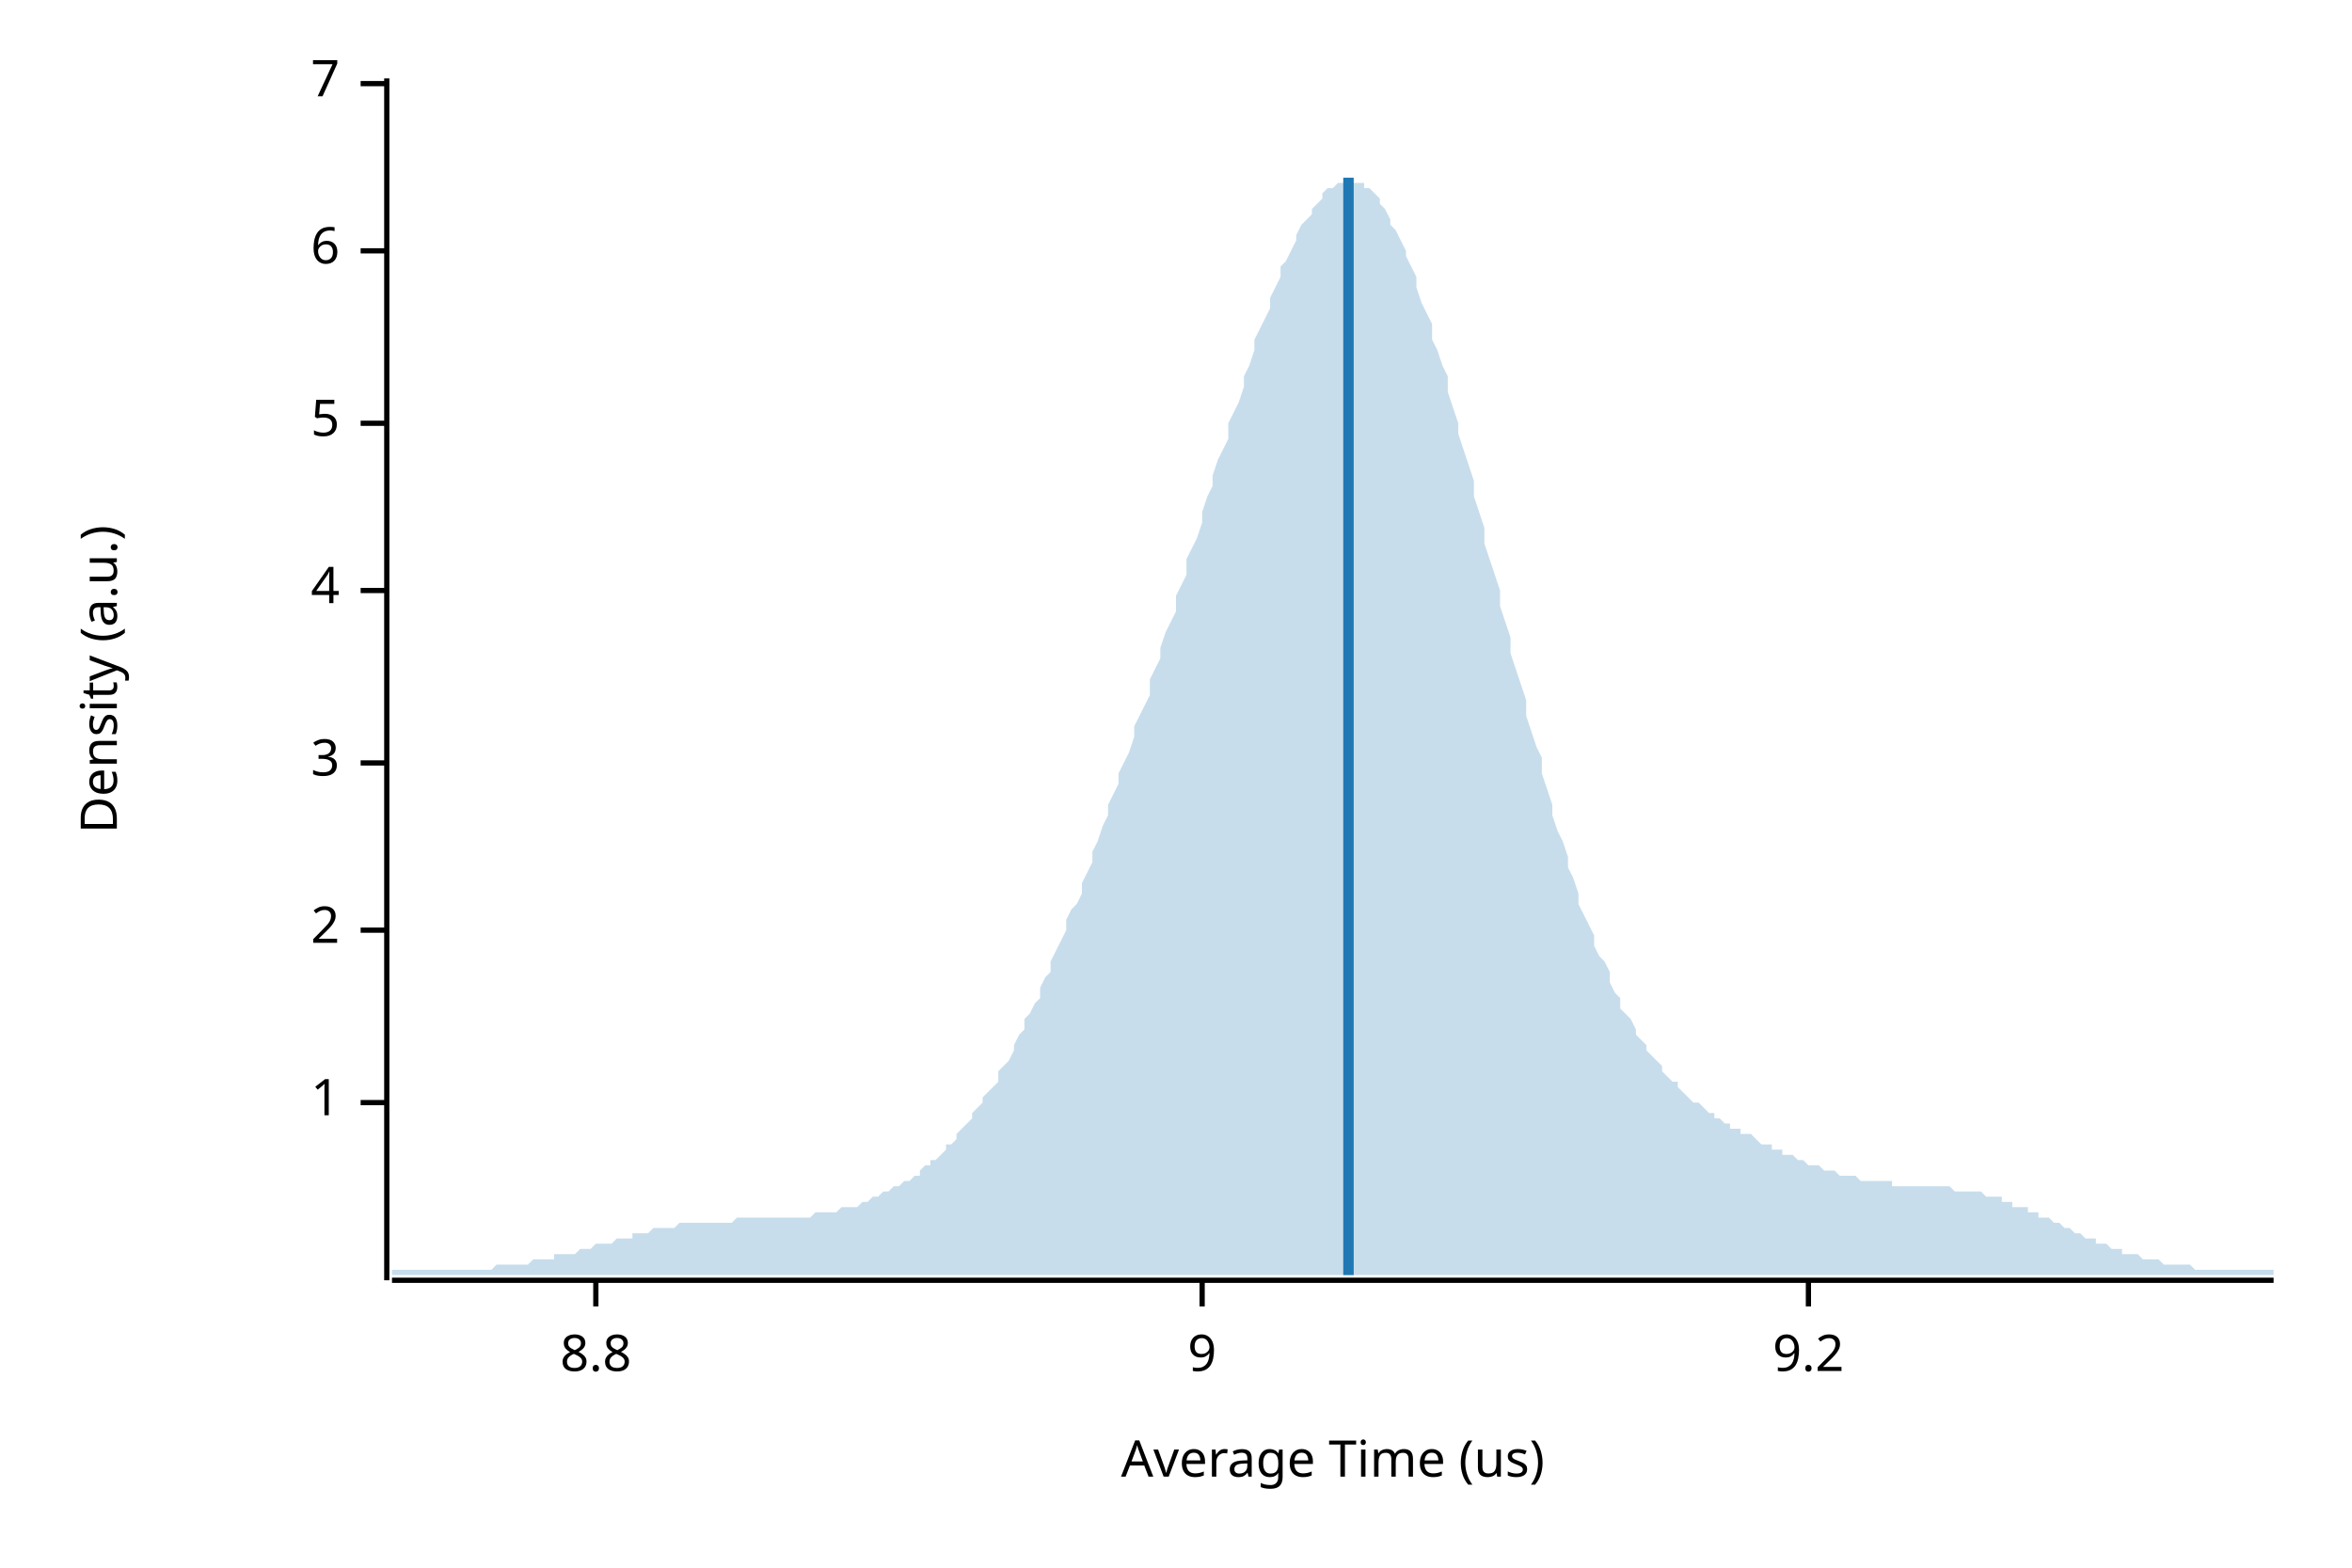
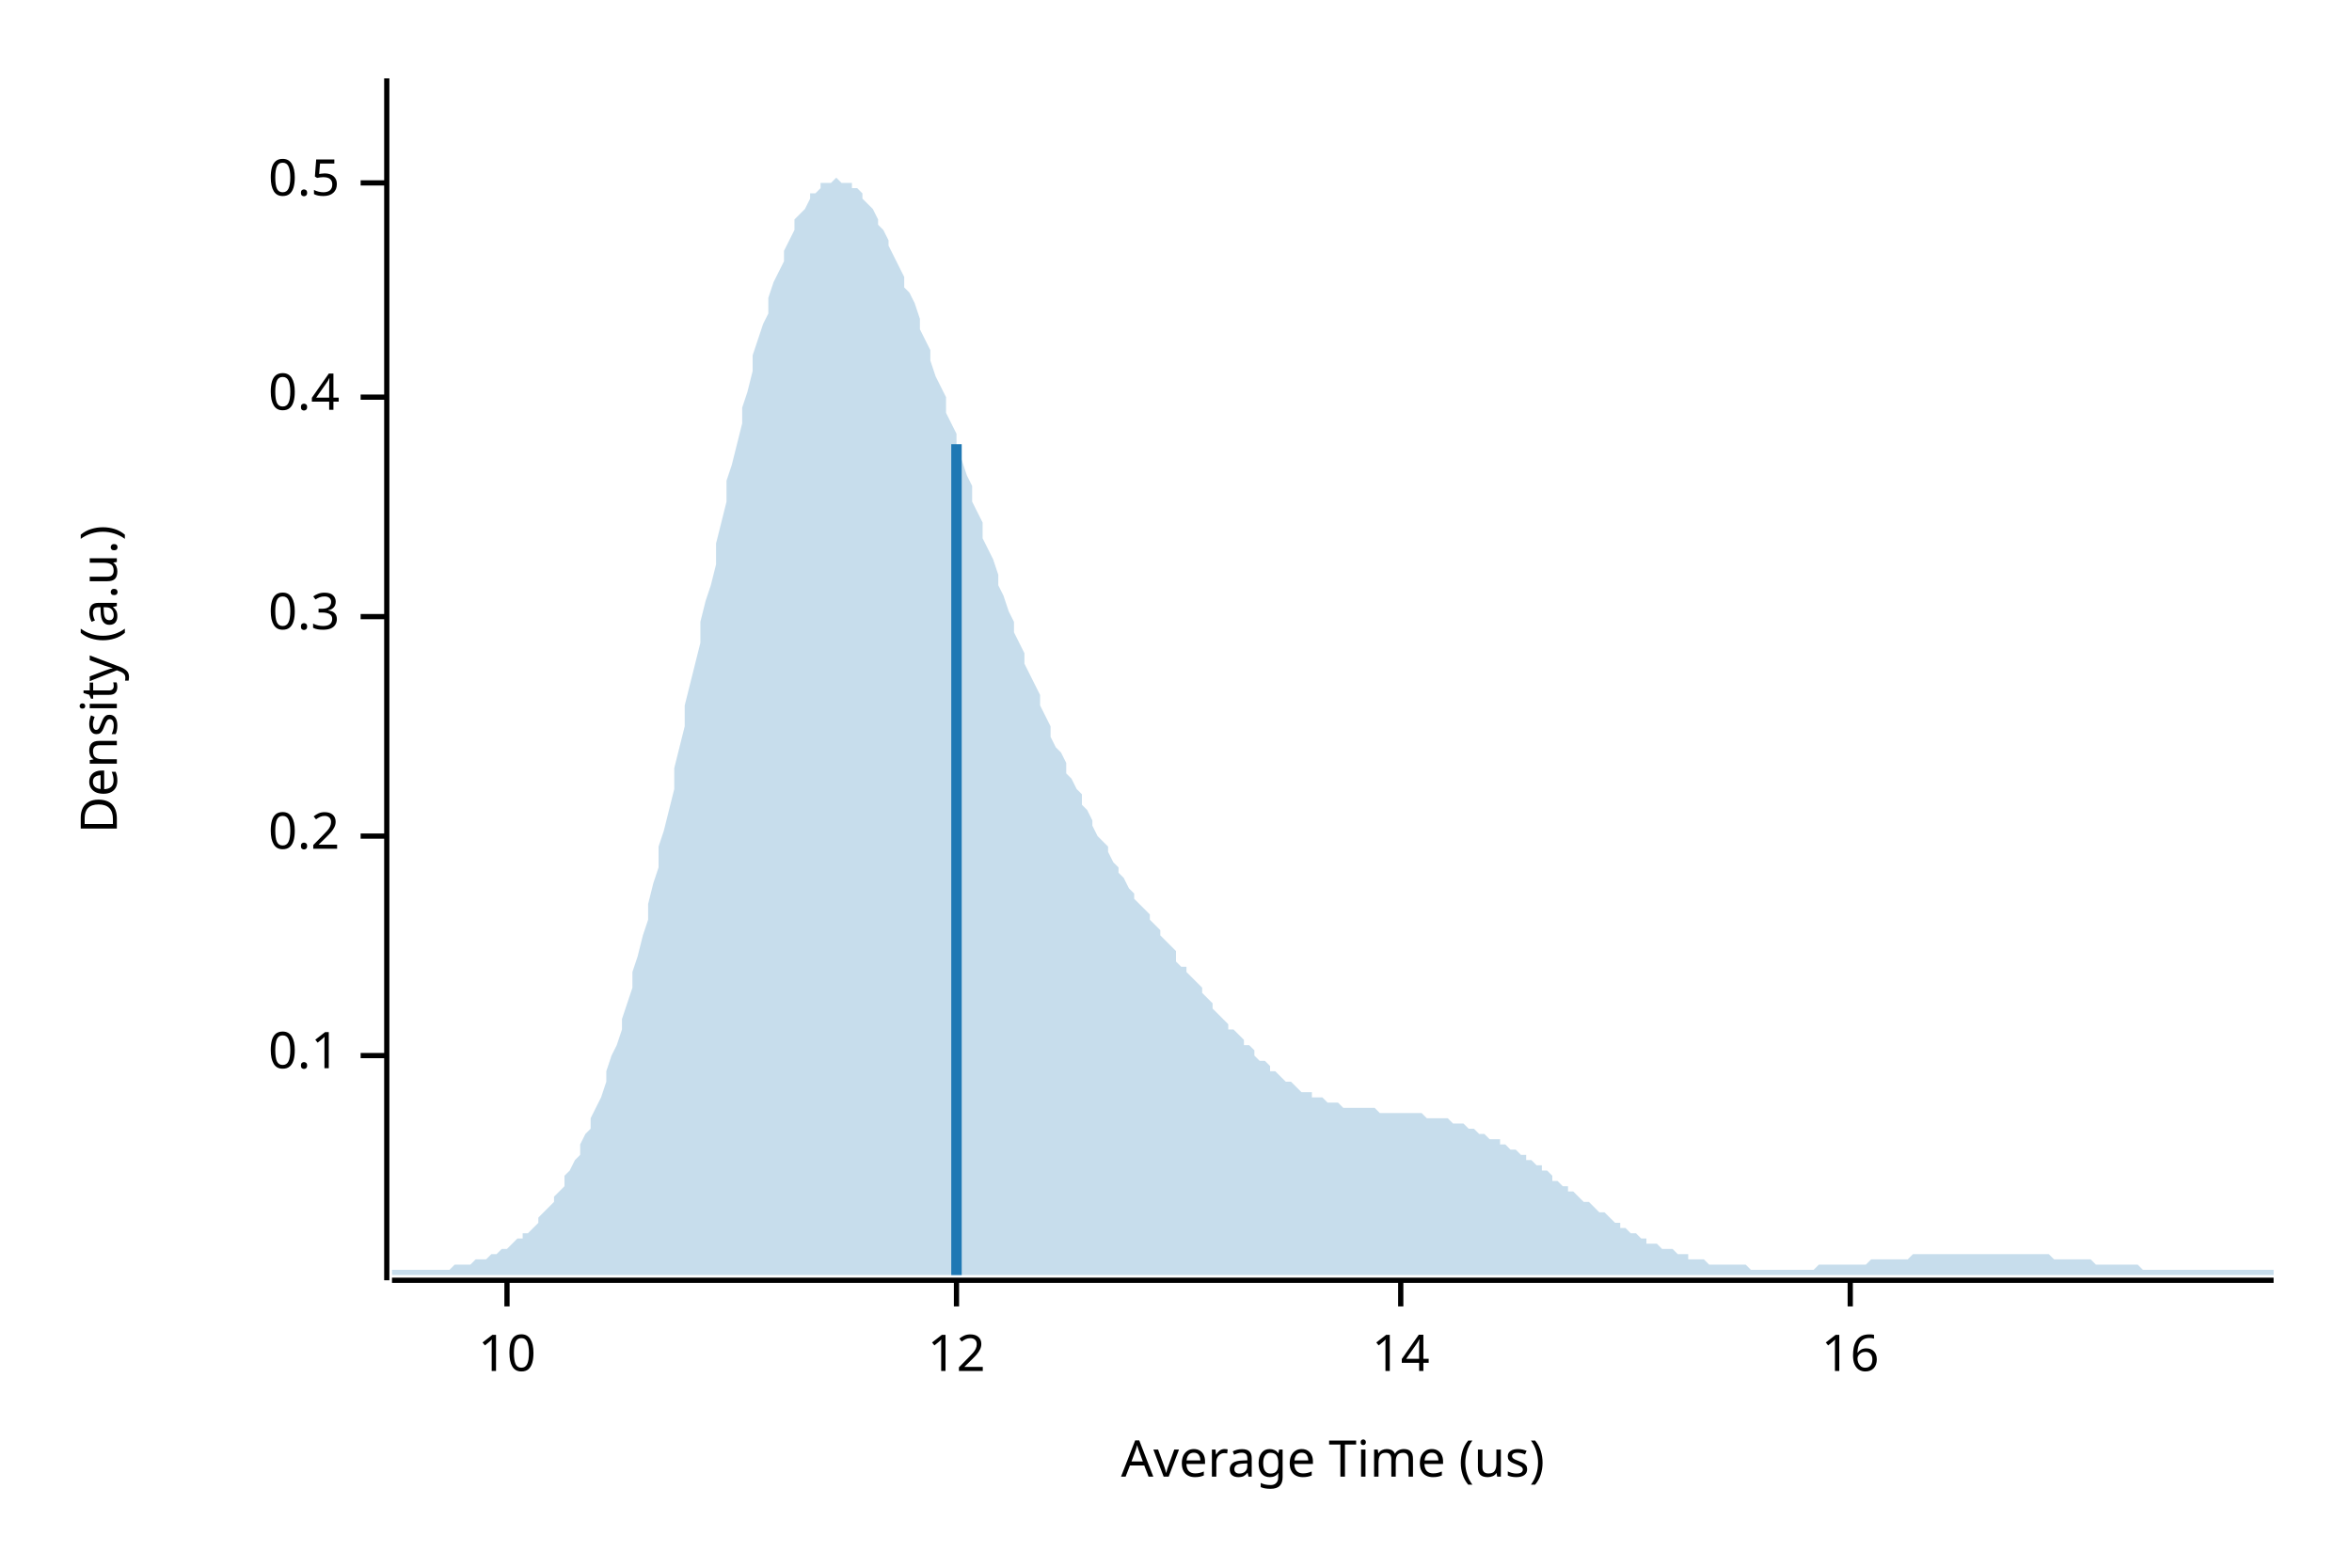
<svg xmlns="http://www.w3.org/2000/svg" width="450" height="300" viewBox="0 0 450 300">
  <text x="15" y="130" dy="0.76em" text-anchor="middle" font-family="sans-serif" font-size="9.677" opacity="1" fill="#000000" transform="rotate(270, 15, 130)">
Density (a.u.)
</text>
  <text x="255" y="285" dy="-0.5ex" text-anchor="middle" font-family="sans-serif" font-size="9.677" opacity="1" fill="#000000">
Average Time (us)
</text>
  <polyline fill="none" opacity="1" stroke="#000000" stroke-width="1" points="74,15 74,245 " />
-   <text x="65" y="211" dy="0.5ex" text-anchor="end" font-family="sans-serif" font-size="9.677" opacity="1" fill="#000000">
- 1
+   <text x="65" y="202" dy="0.5ex" text-anchor="end" font-family="sans-serif" font-size="9.677" opacity="1" fill="#000000">
+ 0.1
</text>
-   <polyline fill="none" opacity="1" stroke="#000000" stroke-width="1" points="69,211 74,211 " />
-   <text x="65" y="178" dy="0.5ex" text-anchor="end" font-family="sans-serif" font-size="9.677" opacity="1" fill="#000000">
- 2
+   <polyline fill="none" opacity="1" stroke="#000000" stroke-width="1" points="69,202 74,202 " />
+   <text x="65" y="160" dy="0.5ex" text-anchor="end" font-family="sans-serif" font-size="9.677" opacity="1" fill="#000000">
+ 0.2
</text>
-   <polyline fill="none" opacity="1" stroke="#000000" stroke-width="1" points="69,178 74,178 " />
-   <text x="65" y="146" dy="0.5ex" text-anchor="end" font-family="sans-serif" font-size="9.677" opacity="1" fill="#000000">
- 3
+   <polyline fill="none" opacity="1" stroke="#000000" stroke-width="1" points="69,160 74,160 " />
+   <text x="65" y="118" dy="0.5ex" text-anchor="end" font-family="sans-serif" font-size="9.677" opacity="1" fill="#000000">
+ 0.3
</text>
-   <polyline fill="none" opacity="1" stroke="#000000" stroke-width="1" points="69,146 74,146 " />
-   <text x="65" y="113" dy="0.5ex" text-anchor="end" font-family="sans-serif" font-size="9.677" opacity="1" fill="#000000">
- 4
+   <polyline fill="none" opacity="1" stroke="#000000" stroke-width="1" points="69,118 74,118 " />
+   <text x="65" y="76" dy="0.5ex" text-anchor="end" font-family="sans-serif" font-size="9.677" opacity="1" fill="#000000">
+ 0.4
</text>
-   <polyline fill="none" opacity="1" stroke="#000000" stroke-width="1" points="69,113 74,113 " />
-   <text x="65" y="81" dy="0.5ex" text-anchor="end" font-family="sans-serif" font-size="9.677" opacity="1" fill="#000000">
- 5
+   <polyline fill="none" opacity="1" stroke="#000000" stroke-width="1" points="69,76 74,76 " />
+   <text x="65" y="35" dy="0.5ex" text-anchor="end" font-family="sans-serif" font-size="9.677" opacity="1" fill="#000000">
+ 0.5
</text>
-   <polyline fill="none" opacity="1" stroke="#000000" stroke-width="1" points="69,81 74,81 " />
-   <text x="65" y="48" dy="0.5ex" text-anchor="end" font-family="sans-serif" font-size="9.677" opacity="1" fill="#000000">
- 6
+   <polyline fill="none" opacity="1" stroke="#000000" stroke-width="1" points="69,35 74,35 " />
+   <polyline fill="none" opacity="1" stroke="#000000" stroke-width="1" points="75,245 435,245 " />
+   <text x="97" y="255" dy="0.76em" text-anchor="middle" font-family="sans-serif" font-size="9.677" opacity="1" fill="#000000">
+ 10
</text>
-   <polyline fill="none" opacity="1" stroke="#000000" stroke-width="1" points="69,48 74,48 " />
-   <text x="65" y="16" dy="0.5ex" text-anchor="end" font-family="sans-serif" font-size="9.677" opacity="1" fill="#000000">
- 7
+   <polyline fill="none" opacity="1" stroke="#000000" stroke-width="1" points="97,245 97,250 " />
+   <text x="183" y="255" dy="0.76em" text-anchor="middle" font-family="sans-serif" font-size="9.677" opacity="1" fill="#000000">
+ 12
</text>
-   <polyline fill="none" opacity="1" stroke="#000000" stroke-width="1" points="69,16 74,16 " />
-   <polyline fill="none" opacity="1" stroke="#000000" stroke-width="1" points="75,245 435,245 " />
-   <text x="114" y="255" dy="0.76em" text-anchor="middle" font-family="sans-serif" font-size="9.677" opacity="1" fill="#000000">
- 8.8
+   <polyline fill="none" opacity="1" stroke="#000000" stroke-width="1" points="183,245 183,250 " />
+   <text x="268" y="255" dy="0.76em" text-anchor="middle" font-family="sans-serif" font-size="9.677" opacity="1" fill="#000000">
+ 14
</text>
-   <polyline fill="none" opacity="1" stroke="#000000" stroke-width="1" points="114,245 114,250 " />
-   <text x="230" y="255" dy="0.76em" text-anchor="middle" font-family="sans-serif" font-size="9.677" opacity="1" fill="#000000">
- 9
+   <polyline fill="none" opacity="1" stroke="#000000" stroke-width="1" points="268,245 268,250 " />
+   <text x="354" y="255" dy="0.76em" text-anchor="middle" font-family="sans-serif" font-size="9.677" opacity="1" fill="#000000">
+ 16
</text>
-   <polyline fill="none" opacity="1" stroke="#000000" stroke-width="1" points="230,245 230,250 " />
-   <text x="346" y="255" dy="0.76em" text-anchor="middle" font-family="sans-serif" font-size="9.677" opacity="1" fill="#000000">
- 9.2
- </text>
-   <polyline fill="none" opacity="1" stroke="#000000" stroke-width="1" points="346,245 346,250 " />
-   <polygon opacity="0.25" fill="#1F78B4" points="75,243 75,243 76,243 77,243 77,243 78,243 79,243 80,243 80,243 81,243 82,243 82,243 83,243 84,243 85,243 85,243 86,243 87,243 87,243 88,243 89,243 90,243 90,243 91,243 92,243 93,243 93,243 94,243 95,242 95,242 96,242 97,242 98,242 98,242 99,242 100,242 100,242 101,242 102,241 103,241 103,241 104,241 105,241 106,241 106,240 107,240 108,240 108,240 109,240 110,240 111,239 111,239 112,239 113,239 113,239 114,238 115,238 116,238 116,238 117,238 118,237 119,237 119,237 120,237 121,237 121,236 122,236 123,236 124,236 124,236 125,235 126,235 126,235 127,235 128,235 129,235 129,235 130,234 131,234 131,234 132,234 133,234 134,234 134,234 135,234 136,234 137,234 137,234 138,234 139,234 139,234 140,234 141,233 142,233 142,233 143,233 144,233 144,233 145,233 146,233 147,233 147,233 148,233 149,233 150,233 150,233 151,233 152,233 152,233 153,233 154,233 155,233 155,233 156,232 157,232 157,232 158,232 159,232 160,232 160,232 161,231 162,231 163,231 163,231 164,231 165,230 165,230 166,230 167,229 168,229 168,229 169,228 170,228 170,228 171,227 172,227 173,226 173,226 174,226 175,225 176,225 176,224 177,223 178,223 178,222 179,222 180,221 181,220 181,219 182,219 183,218 183,217 184,216 185,215 186,214 186,213 187,212 188,211 188,210 189,209 190,208 191,207 191,205 192,204 193,203 194,201 194,200 195,198 196,197 196,195 197,194 198,192 199,191 199,189 200,187 201,186 201,184 202,182 203,180 204,178 204,176 205,174 206,173 207,171 207,169 208,167 209,165 209,163 210,161 211,158 212,156 212,154 213,152 214,150 214,148 215,146 216,144 217,141 217,139 218,137 219,135 220,133 220,130 221,128 222,126 222,124 223,121 224,119 225,117 225,114 226,112 227,110 227,107 228,105 229,103 230,100 230,98 231,95 232,93 232,91 233,88 234,86 235,84 235,81 236,79 237,77 238,74 238,72 239,70 240,67 240,65 241,63 242,61 243,59 243,57 244,55 245,53 245,51 246,50 247,48 248,46 248,45 249,43 250,42 251,41 251,40 252,39 253,38 253,37 254,36 255,36 256,35 256,35 257,35 258,34 258,34 259,35 260,35 261,35 261,36 262,36 263,37 264,38 264,39 265,40 266,42 266,43 267,44 268,46 269,48 269,49 270,51 271,53 271,55 272,58 273,60 274,62 274,65 275,67 276,70 277,72 277,75 278,78 279,81 279,83 280,86 281,89 282,92 282,95 283,98 284,101 284,104 285,107 286,110 287,113 287,116 288,119 289,122 289,125 290,128 291,131 292,134 292,137 293,140 294,143 295,145 295,148 296,151 297,154 297,156 298,159 299,161 300,164 300,166 301,168 302,171 302,173 303,175 304,177 305,179 305,181 306,183 307,184 308,186 308,188 309,190 310,191 310,193 311,194 312,195 313,197 313,198 314,199 315,200 315,201 316,202 317,203 318,204 318,205 319,206 320,207 321,207 321,208 322,209 323,210 323,210 324,211 325,211 326,212 326,212 327,213 328,213 328,214 329,214 330,215 331,215 331,216 332,216 333,216 333,217 334,217 335,217 336,218 336,218 337,219 338,219 339,219 339,220 340,220 341,220 341,221 342,221 343,221 344,222 344,222 345,222 346,223 346,223 347,223 348,223 349,224 349,224 350,224 351,224 352,225 352,225 353,225 354,225 354,225 355,225 356,226 357,226 357,226 358,226 359,226 359,226 360,226 361,226 362,226 362,227 363,227 364,227 365,227 365,227 366,227 367,227 367,227 368,227 369,227 370,227 370,227 371,227 372,227 372,227 373,227 374,228 375,228 375,228 376,228 377,228 378,228 378,228 379,228 380,229 380,229 381,229 382,229 383,229 383,230 384,230 385,230 385,231 386,231 387,231 388,231 388,232 389,232 390,232 390,233 391,233 392,233 393,234 393,234 394,234 395,235 396,235 396,235 397,236 398,236 398,236 399,237 400,237 401,237 401,238 402,238 403,238 403,238 404,239 405,239 406,239 406,240 407,240 408,240 409,240 409,240 410,241 411,241 411,241 412,241 413,241 414,242 414,242 415,242 416,242 416,242 417,242 418,242 419,242 419,242 420,243 421,243 422,243 422,243 423,243 424,243 424,243 425,243 426,243 427,243 427,243 428,243 429,243 429,243 430,243 431,243 432,243 432,243 433,243 434,243 435,243 435,244 75,244 " />
-   <polyline fill="none" opacity="1" stroke="#1F78B4" stroke-width="2" points="258,244 258,34 " />
+   <polyline fill="none" opacity="1" stroke="#000000" stroke-width="1" points="354,245 354,250 " />
+   <polygon opacity="0.25" fill="#1F78B4" points="75,243 75,243 76,243 77,243 77,243 78,243 79,243 80,243 80,243 81,243 82,243 82,243 83,243 84,243 85,243 85,243 86,243 87,242 87,242 88,242 89,242 90,242 90,242 91,241 92,241 93,241 93,241 94,240 95,240 95,240 96,239 97,239 98,238 98,238 99,237 100,237 100,236 101,236 102,235 103,234 103,233 104,232 105,231 106,230 106,229 107,228 108,227 108,225 109,224 110,222 111,221 111,219 112,217 113,216 113,214 114,212 115,210 116,207 116,205 117,202 118,200 119,197 119,195 120,192 121,189 121,186 122,183 123,179 124,176 124,173 125,169 126,166 126,162 127,159 128,155 129,151 129,147 130,143 131,139 131,135 132,131 133,127 134,123 134,119 135,115 136,112 137,108 137,104 138,100 139,96 139,92 140,89 141,85 142,81 142,78 143,75 144,71 144,68 145,65 146,62 147,60 147,57 148,54 149,52 150,50 150,48 151,46 152,44 152,42 153,41 154,40 155,38 155,37 156,37 157,36 157,35 158,35 159,35 160,34 160,34 161,35 162,35 163,35 163,36 164,36 165,37 165,38 166,39 167,40 168,42 168,43 169,44 170,46 170,47 171,49 172,51 173,53 173,55 174,56 175,58 176,61 176,63 177,65 178,67 178,69 179,72 180,74 181,76 181,79 182,81 183,83 183,86 184,88 185,91 186,93 186,96 187,98 188,100 188,103 189,105 190,107 191,110 191,112 192,114 193,117 194,119 194,121 195,123 196,125 196,127 197,129 198,131 199,133 199,135 200,137 201,139 201,141 202,143 203,144 204,146 204,148 205,149 206,151 207,152 207,154 208,155 209,157 209,158 210,160 211,161 212,162 212,163 213,165 214,166 214,167 215,168 216,170 217,171 217,172 218,173 219,174 220,175 220,176 221,177 222,178 222,179 223,180 224,181 225,182 225,184 226,185 227,185 227,186 228,187 229,188 230,189 230,190 231,191 232,192 232,193 233,194 234,195 235,196 235,197 236,197 237,198 238,199 238,200 239,200 240,201 240,202 241,203 242,203 243,204 243,205 244,205 245,206 245,206 246,207 247,207 248,208 248,208 249,209 250,209 251,209 251,210 252,210 253,210 253,210 254,211 255,211 256,211 256,211 257,212 258,212 258,212 259,212 260,212 261,212 261,212 262,212 263,212 264,213 264,213 265,213 266,213 266,213 267,213 268,213 269,213 269,213 270,213 271,213 271,213 272,213 273,214 274,214 274,214 275,214 276,214 277,214 277,214 278,215 279,215 279,215 280,215 281,216 282,216 282,216 283,217 284,217 284,217 285,218 286,218 287,218 287,219 288,219 289,220 289,220 290,220 291,221 292,221 292,222 293,222 294,223 295,223 295,224 296,224 297,225 297,226 298,226 299,227 300,227 300,228 301,228 302,229 302,229 303,230 304,230 305,231 305,231 306,232 307,232 308,233 308,233 309,234 310,234 310,235 311,235 312,236 313,236 313,236 314,237 315,237 315,238 316,238 317,238 318,239 318,239 319,239 320,239 321,240 321,240 322,240 323,240 323,241 324,241 325,241 326,241 326,241 327,242 328,242 328,242 329,242 330,242 331,242 331,242 332,242 333,242 333,242 334,242 335,243 336,243 336,243 337,243 338,243 339,243 339,243 340,243 341,243 341,243 342,243 343,243 344,243 344,243 345,243 346,243 346,243 347,243 348,242 349,242 349,242 350,242 351,242 352,242 352,242 353,242 354,242 354,242 355,242 356,242 357,242 357,242 358,241 359,241 359,241 360,241 361,241 362,241 362,241 363,241 364,241 365,241 365,241 366,240 367,240 367,240 368,240 369,240 370,240 370,240 371,240 372,240 372,240 373,240 374,240 375,240 375,240 376,240 377,240 378,240 378,240 379,240 380,240 380,240 381,240 382,240 383,240 383,240 384,240 385,240 385,240 386,240 387,240 388,240 388,240 389,240 390,240 390,240 391,240 392,240 393,241 393,241 394,241 395,241 396,241 396,241 397,241 398,241 398,241 399,241 400,241 401,242 401,242 402,242 403,242 403,242 404,242 405,242 406,242 406,242 407,242 408,242 409,242 409,242 410,243 411,243 411,243 412,243 413,243 414,243 414,243 415,243 416,243 416,243 417,243 418,243 419,243 419,243 420,243 421,243 422,243 422,243 423,243 424,243 424,243 425,243 426,243 427,243 427,243 428,243 429,243 429,243 430,243 431,243 432,243 432,243 433,243 434,243 435,243 435,244 75,244 " />
+   <polyline fill="none" opacity="1" stroke="#1F78B4" stroke-width="2" points="183,244 183,85 " />
</svg>
